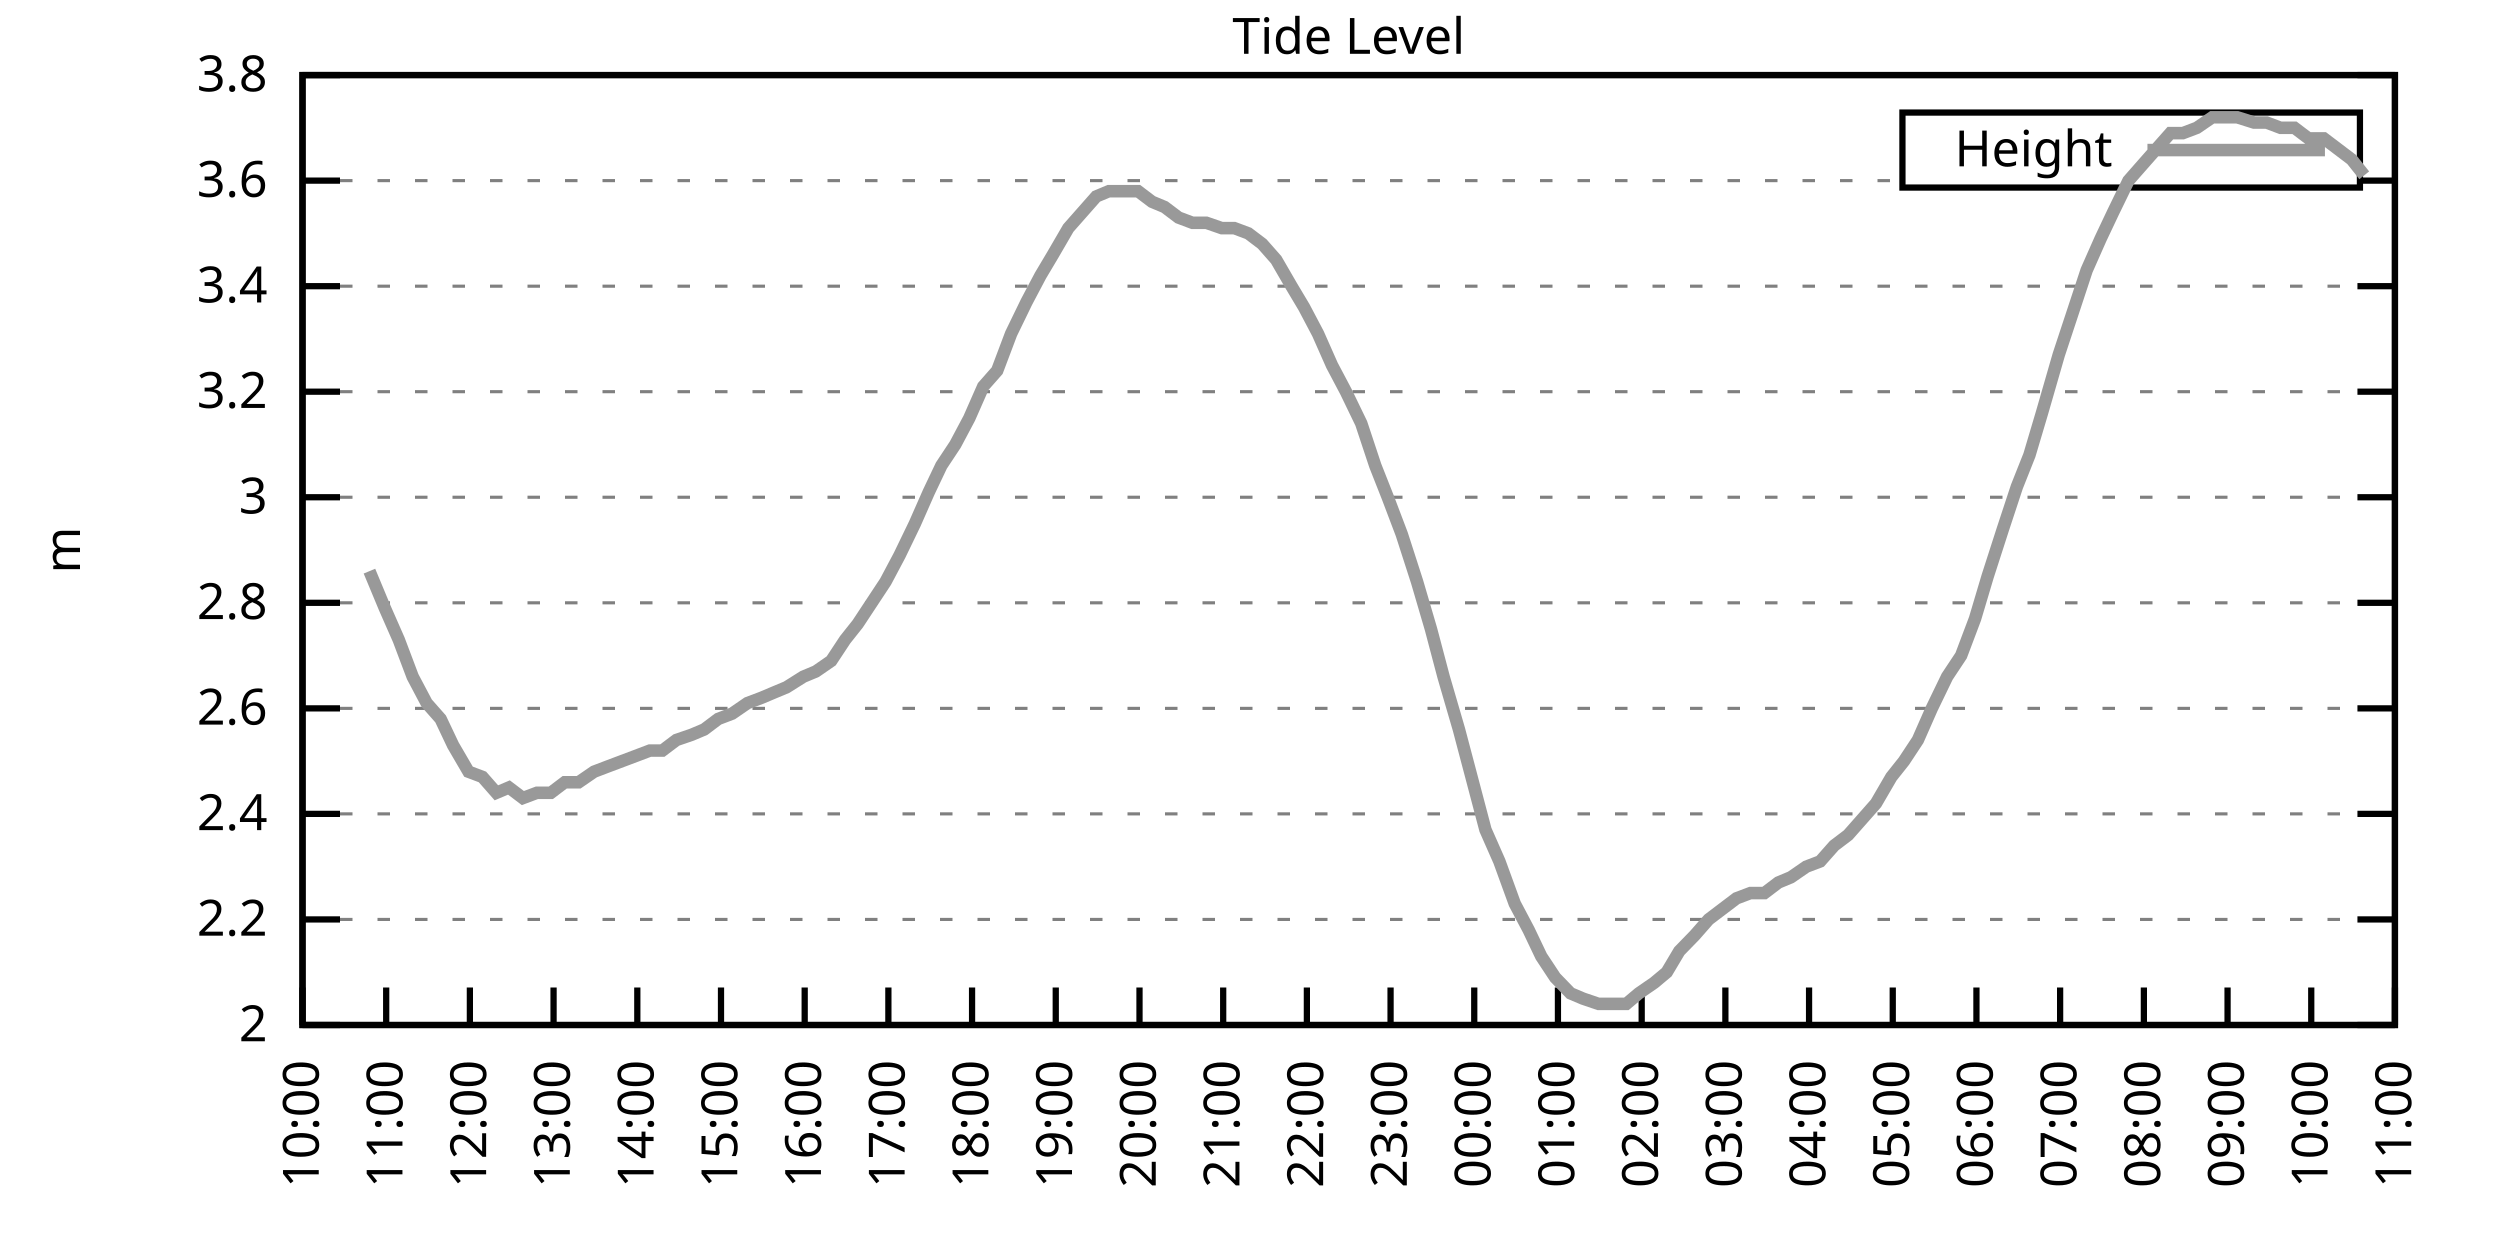
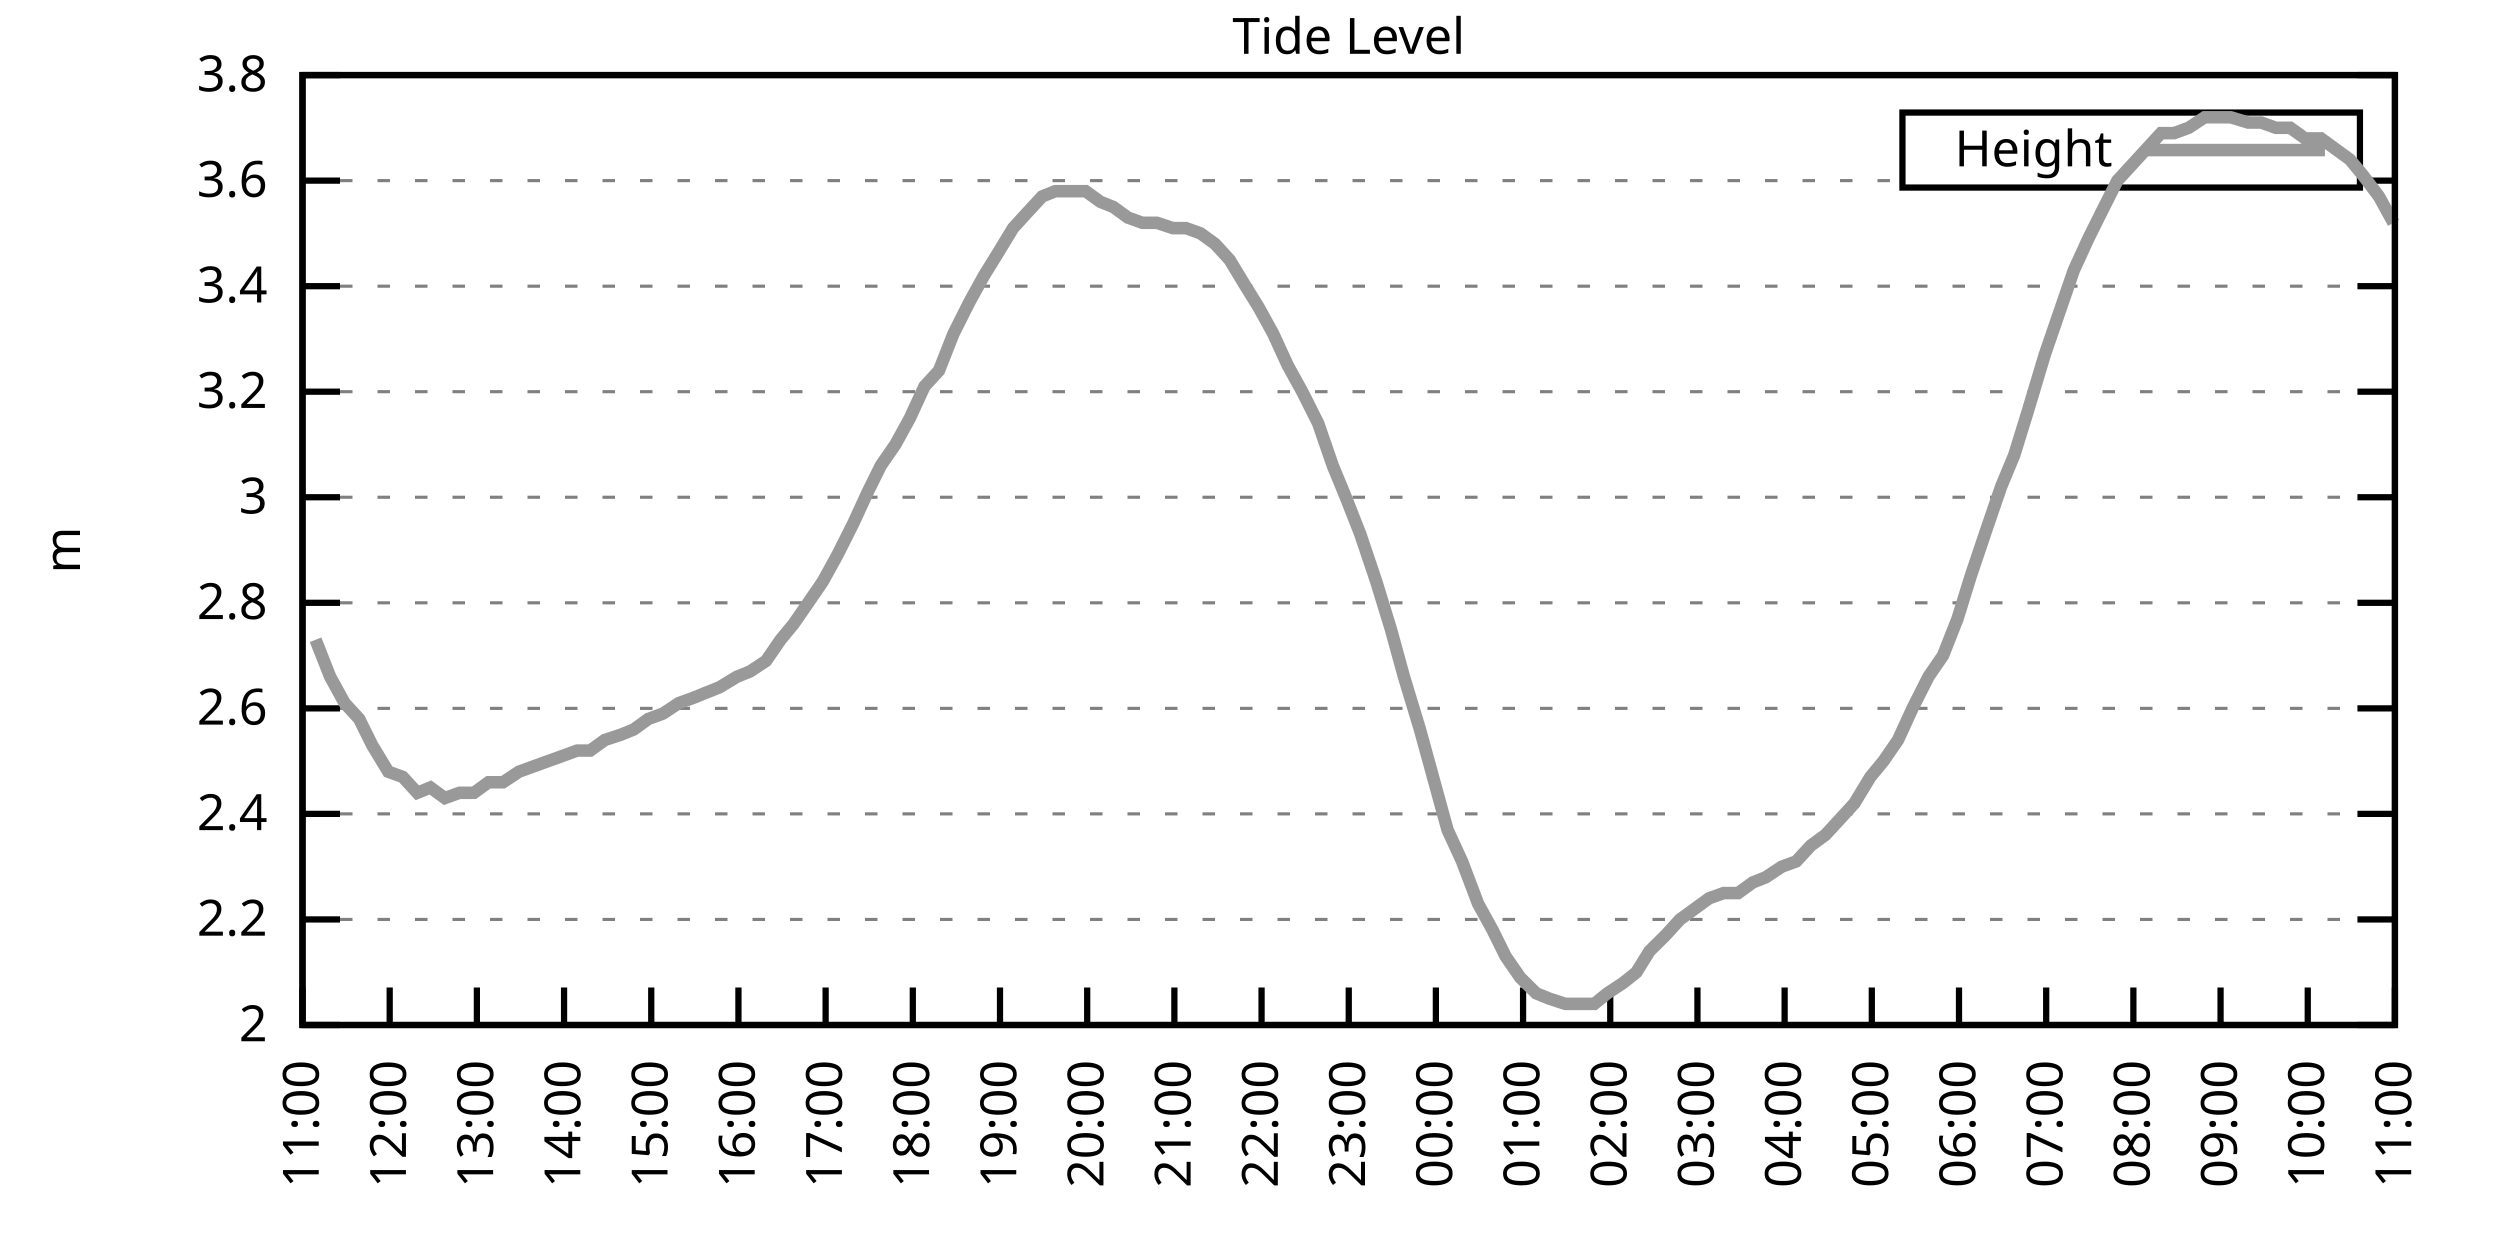
<svg xmlns="http://www.w3.org/2000/svg" xmlns:xlink="http://www.w3.org/1999/xlink" width="400" height="200" viewBox="0 0 400 200">
  <g id="gnuplot_canvas">
    <rect x="0" y="0" width="400" height="200" fill="none" />
    <defs>
      <circle id="gpDot" r="0.5" stroke-width="0.5" stroke="currentColor" />
      <path id="gpPt0" stroke-width="0.333" stroke="currentColor" d="M-1,0 h2 M0,-1 v2" />
      <path id="gpPt1" stroke-width="0.333" stroke="currentColor" d="M-1,-1 L1,1 M1,-1 L-1,1" />
      <path id="gpPt2" stroke-width="0.333" stroke="currentColor" d="M-1,0 L1,0 M0,-1 L0,1 M-1,-1 L1,1 M-1,1 L1,-1" />
      <rect id="gpPt3" stroke-width="0.333" stroke="currentColor" x="-1" y="-1" width="2" height="2" />
      <rect id="gpPt4" stroke-width="0.333" stroke="currentColor" fill="currentColor" x="-1" y="-1" width="2" height="2" />
      <circle id="gpPt5" stroke-width="0.333" stroke="currentColor" cx="0" cy="0" r="1" />
      <use xlink:href="#gpPt5" id="gpPt6" fill="currentColor" stroke="none" />
      <path id="gpPt7" stroke-width="0.333" stroke="currentColor" d="M0,-1.33 L-1.33,0.67 L1.33,0.67 z" />
      <use xlink:href="#gpPt7" id="gpPt8" fill="currentColor" stroke="none" />
      <use xlink:href="#gpPt7" id="gpPt9" stroke="currentColor" transform="rotate(180)" />
      <use xlink:href="#gpPt9" id="gpPt10" fill="currentColor" stroke="none" />
      <use xlink:href="#gpPt3" id="gpPt11" stroke="currentColor" transform="rotate(45)" />
      <use xlink:href="#gpPt11" id="gpPt12" fill="currentColor" stroke="none" />
      <path id="gpPt13" stroke-width="0.333" stroke="currentColor" d="M0,1.330 L1.265,0.411 L0.782,-1.067 L-0.782,-1.076 L-1.265,0.411 z" />
      <use xlink:href="#gpPt13" id="gpPt14" fill="currentColor" stroke="none" />
      <filter id="textbox" filterUnits="objectBoundingBox" x="0" y="0" height="1" width="1">
        <feFlood flood-color="white" flood-opacity="1" result="bgnd" />
        <feComposite in="SourceGraphic" in2="bgnd" operator="atop" />
      </filter>
      <filter id="greybox" filterUnits="objectBoundingBox" x="0" y="0" height="1" width="1">
        <feFlood flood-color="lightgrey" flood-opacity="1" result="grey" />
        <feComposite in="SourceGraphic" in2="grey" operator="atop" />
      </filter>
    </defs>
    <g fill="none" color="white" stroke="currentColor" stroke-width="1.00" stroke-linecap="butt" stroke-linejoin="miter">
</g>
    <g fill="none" color="black" stroke="currentColor" stroke-width="1.00" stroke-linecap="butt" stroke-linejoin="miter">
      <g stroke="none" shape-rendering="crispEdges">
        <polygon fill="rgb(255, 255, 255)" points="48.40,164.00 383.18,164.00 383.18,12.02 48.40,12.02 " />
      </g>
    </g>
    <g fill="none" color="black" stroke="currentColor" stroke-width="1.00" stroke-linecap="butt" stroke-linejoin="miter">
</g>
    <g fill="none" color="black" stroke="black" stroke-width="0.50" stroke-linecap="butt" stroke-linejoin="miter">
</g>
    <g fill="none" color="gray" stroke="currentColor" stroke-width="0.50" stroke-linecap="butt" stroke-linejoin="miter">
      <path stroke="gray" stroke-dasharray="2,4" class="gridline" d="M48.40,164.00 L383.19,164.00  " />
    </g>
    <g fill="none" color="gray" stroke="gray" stroke-width="1.00" stroke-linecap="butt" stroke-linejoin="miter">
</g>
    <g fill="none" color="black" stroke="currentColor" stroke-width="1.00" stroke-linecap="butt" stroke-linejoin="miter">
      <path stroke="black" d="M48.40,164.00 L54.40,164.00 M383.19,164.00 L377.19,164.00  " />
      <g transform="translate(42.80,166.60)" stroke="none" fill="black" font-family="Sans" font-size="8.00" text-anchor="end">
        <text>
          <tspan font-family="Sans"> 2</tspan>
        </text>
      </g>
    </g>
    <g fill="none" color="black" stroke="currentColor" stroke-width="1.00" stroke-linecap="butt" stroke-linejoin="miter">
</g>
    <g fill="none" color="black" stroke="black" stroke-width="0.50" stroke-linecap="butt" stroke-linejoin="miter">
</g>
    <g fill="none" color="gray" stroke="currentColor" stroke-width="0.50" stroke-linecap="butt" stroke-linejoin="miter">
      <path stroke="gray" stroke-dasharray="2,4" class="gridline" d="M48.40,147.11 L383.19,147.11  " />
    </g>
    <g fill="none" color="gray" stroke="gray" stroke-width="1.00" stroke-linecap="butt" stroke-linejoin="miter">
</g>
    <g fill="none" color="black" stroke="currentColor" stroke-width="1.00" stroke-linecap="butt" stroke-linejoin="miter">
      <path stroke="black" d="M48.40,147.11 L54.40,147.11 M383.19,147.11 L377.19,147.11  " />
      <g transform="translate(42.80,149.71)" stroke="none" fill="black" font-family="Sans" font-size="8.00" text-anchor="end">
        <text>
          <tspan font-family="Sans"> 2.2</tspan>
        </text>
      </g>
    </g>
    <g fill="none" color="black" stroke="currentColor" stroke-width="1.00" stroke-linecap="butt" stroke-linejoin="miter">
</g>
    <g fill="none" color="black" stroke="black" stroke-width="0.50" stroke-linecap="butt" stroke-linejoin="miter">
</g>
    <g fill="none" color="gray" stroke="currentColor" stroke-width="0.50" stroke-linecap="butt" stroke-linejoin="miter">
      <path stroke="gray" stroke-dasharray="2,4" class="gridline" d="M48.40,130.22 L383.19,130.22  " />
    </g>
    <g fill="none" color="gray" stroke="gray" stroke-width="1.00" stroke-linecap="butt" stroke-linejoin="miter">
</g>
    <g fill="none" color="black" stroke="currentColor" stroke-width="1.00" stroke-linecap="butt" stroke-linejoin="miter">
      <path stroke="black" d="M48.40,130.22 L54.40,130.22 M383.19,130.22 L377.19,130.22  " />
      <g transform="translate(42.80,132.82)" stroke="none" fill="black" font-family="Sans" font-size="8.00" text-anchor="end">
        <text>
          <tspan font-family="Sans"> 2.4</tspan>
        </text>
      </g>
    </g>
    <g fill="none" color="black" stroke="currentColor" stroke-width="1.00" stroke-linecap="butt" stroke-linejoin="miter">
</g>
    <g fill="none" color="black" stroke="black" stroke-width="0.50" stroke-linecap="butt" stroke-linejoin="miter">
</g>
    <g fill="none" color="gray" stroke="currentColor" stroke-width="0.50" stroke-linecap="butt" stroke-linejoin="miter">
      <path stroke="gray" stroke-dasharray="2,4" class="gridline" d="M48.40,113.34 L383.19,113.34  " />
    </g>
    <g fill="none" color="gray" stroke="gray" stroke-width="1.00" stroke-linecap="butt" stroke-linejoin="miter">
</g>
    <g fill="none" color="black" stroke="currentColor" stroke-width="1.00" stroke-linecap="butt" stroke-linejoin="miter">
      <path stroke="black" d="M48.40,113.34 L54.40,113.34 M383.19,113.34 L377.19,113.34  " />
      <g transform="translate(42.80,115.94)" stroke="none" fill="black" font-family="Sans" font-size="8.00" text-anchor="end">
        <text>
          <tspan font-family="Sans"> 2.6</tspan>
        </text>
      </g>
    </g>
    <g fill="none" color="black" stroke="currentColor" stroke-width="1.00" stroke-linecap="butt" stroke-linejoin="miter">
</g>
    <g fill="none" color="black" stroke="black" stroke-width="0.50" stroke-linecap="butt" stroke-linejoin="miter">
</g>
    <g fill="none" color="gray" stroke="currentColor" stroke-width="0.50" stroke-linecap="butt" stroke-linejoin="miter">
      <path stroke="gray" stroke-dasharray="2,4" class="gridline" d="M48.40,96.45 L383.19,96.45  " />
    </g>
    <g fill="none" color="gray" stroke="gray" stroke-width="1.00" stroke-linecap="butt" stroke-linejoin="miter">
</g>
    <g fill="none" color="black" stroke="currentColor" stroke-width="1.00" stroke-linecap="butt" stroke-linejoin="miter">
      <path stroke="black" d="M48.40,96.45 L54.40,96.45 M383.19,96.45 L377.19,96.45  " />
      <g transform="translate(42.80,99.05)" stroke="none" fill="black" font-family="Sans" font-size="8.00" text-anchor="end">
        <text>
          <tspan font-family="Sans"> 2.8</tspan>
        </text>
      </g>
    </g>
    <g fill="none" color="black" stroke="currentColor" stroke-width="1.00" stroke-linecap="butt" stroke-linejoin="miter">
</g>
    <g fill="none" color="black" stroke="black" stroke-width="0.50" stroke-linecap="butt" stroke-linejoin="miter">
</g>
    <g fill="none" color="gray" stroke="currentColor" stroke-width="0.50" stroke-linecap="butt" stroke-linejoin="miter">
      <path stroke="gray" stroke-dasharray="2,4" class="gridline" d="M48.40,79.56 L383.19,79.56  " />
    </g>
    <g fill="none" color="gray" stroke="gray" stroke-width="1.00" stroke-linecap="butt" stroke-linejoin="miter">
</g>
    <g fill="none" color="black" stroke="currentColor" stroke-width="1.00" stroke-linecap="butt" stroke-linejoin="miter">
      <path stroke="black" d="M48.40,79.56 L54.40,79.56 M383.19,79.56 L377.19,79.56  " />
      <g transform="translate(42.80,82.16)" stroke="none" fill="black" font-family="Sans" font-size="8.00" text-anchor="end">
        <text>
          <tspan font-family="Sans"> 3</tspan>
        </text>
      </g>
    </g>
    <g fill="none" color="black" stroke="currentColor" stroke-width="1.00" stroke-linecap="butt" stroke-linejoin="miter">
</g>
    <g fill="none" color="black" stroke="black" stroke-width="0.50" stroke-linecap="butt" stroke-linejoin="miter">
</g>
    <g fill="none" color="gray" stroke="currentColor" stroke-width="0.50" stroke-linecap="butt" stroke-linejoin="miter">
      <path stroke="gray" stroke-dasharray="2,4" class="gridline" d="M48.40,62.67 L383.19,62.67  " />
    </g>
    <g fill="none" color="gray" stroke="gray" stroke-width="1.00" stroke-linecap="butt" stroke-linejoin="miter">
</g>
    <g fill="none" color="black" stroke="currentColor" stroke-width="1.00" stroke-linecap="butt" stroke-linejoin="miter">
      <path stroke="black" d="M48.40,62.67 L54.40,62.67 M383.19,62.67 L377.19,62.67  " />
      <g transform="translate(42.80,65.27)" stroke="none" fill="black" font-family="Sans" font-size="8.00" text-anchor="end">
        <text>
          <tspan font-family="Sans"> 3.2</tspan>
        </text>
      </g>
    </g>
    <g fill="none" color="black" stroke="currentColor" stroke-width="1.00" stroke-linecap="butt" stroke-linejoin="miter">
</g>
    <g fill="none" color="black" stroke="black" stroke-width="0.50" stroke-linecap="butt" stroke-linejoin="miter">
</g>
    <g fill="none" color="gray" stroke="currentColor" stroke-width="0.50" stroke-linecap="butt" stroke-linejoin="miter">
      <path stroke="gray" stroke-dasharray="2,4" class="gridline" d="M48.40,45.79 L383.19,45.79  " />
    </g>
    <g fill="none" color="gray" stroke="gray" stroke-width="1.00" stroke-linecap="butt" stroke-linejoin="miter">
</g>
    <g fill="none" color="black" stroke="currentColor" stroke-width="1.00" stroke-linecap="butt" stroke-linejoin="miter">
      <path stroke="black" d="M48.40,45.79 L54.40,45.79 M383.19,45.79 L377.19,45.79  " />
      <g transform="translate(42.80,48.39)" stroke="none" fill="black" font-family="Sans" font-size="8.00" text-anchor="end">
        <text>
          <tspan font-family="Sans"> 3.4</tspan>
        </text>
      </g>
    </g>
    <g fill="none" color="black" stroke="currentColor" stroke-width="1.00" stroke-linecap="butt" stroke-linejoin="miter">
</g>
    <g fill="none" color="black" stroke="black" stroke-width="0.50" stroke-linecap="butt" stroke-linejoin="miter">
</g>
    <g fill="none" color="gray" stroke="currentColor" stroke-width="0.50" stroke-linecap="butt" stroke-linejoin="miter">
      <path stroke="gray" stroke-dasharray="2,4" class="gridline" d="M48.40,28.90 L304.39,28.90 M377.59,28.90 L383.19,28.90  " />
    </g>
    <g fill="none" color="gray" stroke="gray" stroke-width="1.00" stroke-linecap="butt" stroke-linejoin="miter">
</g>
    <g fill="none" color="black" stroke="currentColor" stroke-width="1.00" stroke-linecap="butt" stroke-linejoin="miter">
      <path stroke="black" d="M48.40,28.90 L54.40,28.90 M383.19,28.90 L377.19,28.90  " />
      <g transform="translate(42.80,31.50)" stroke="none" fill="black" font-family="Sans" font-size="8.00" text-anchor="end">
        <text>
          <tspan font-family="Sans"> 3.6</tspan>
        </text>
      </g>
    </g>
    <g fill="none" color="black" stroke="currentColor" stroke-width="1.00" stroke-linecap="butt" stroke-linejoin="miter">
</g>
    <g fill="none" color="black" stroke="black" stroke-width="0.50" stroke-linecap="butt" stroke-linejoin="miter">
</g>
    <g fill="none" color="gray" stroke="currentColor" stroke-width="0.50" stroke-linecap="butt" stroke-linejoin="miter">
      <path stroke="gray" stroke-dasharray="2,4" class="gridline" d="M48.40,12.01 L383.19,12.01  " />
    </g>
    <g fill="none" color="gray" stroke="gray" stroke-width="1.00" stroke-linecap="butt" stroke-linejoin="miter">
</g>
    <g fill="none" color="black" stroke="currentColor" stroke-width="1.00" stroke-linecap="butt" stroke-linejoin="miter">
      <path stroke="black" d="M48.40,12.01 L54.40,12.01 M383.19,12.01 L377.19,12.01  " />
      <g transform="translate(42.80,14.61)" stroke="none" fill="black" font-family="Sans" font-size="8.00" text-anchor="end">
        <text>
          <tspan font-family="Sans"> 3.8</tspan>
        </text>
      </g>
    </g>
    <g fill="none" color="black" stroke="currentColor" stroke-width="1.00" stroke-linecap="butt" stroke-linejoin="miter">
      <path stroke="black" d="M48.40,164.00 L48.40,158.00  " />
      <g transform="translate(51.00,169.60) rotate(270.00)" stroke="none" fill="black" font-family="Sans" font-size="8.00" text-anchor="end">
        <text>
-           <tspan font-family="Sans">10:00</tspan>
-         </text>
-       </g>
-     </g>
-     <g fill="none" color="black" stroke="currentColor" stroke-width="1.00" stroke-linecap="butt" stroke-linejoin="miter">
-       <path stroke="black" d="M61.79,164.00 L61.79,158.00  " />
-       <g transform="translate(64.39,169.60) rotate(270.00)" stroke="none" fill="black" font-family="Sans" font-size="8.00" text-anchor="end">
-         <text>
          <tspan font-family="Sans">11:00</tspan>
        </text>
      </g>
    </g>
    <g fill="none" color="black" stroke="currentColor" stroke-width="1.00" stroke-linecap="butt" stroke-linejoin="miter">
-       <path stroke="black" d="M75.18,164.00 L75.18,158.00  " />
-       <g transform="translate(77.78,169.60) rotate(270.00)" stroke="none" fill="black" font-family="Sans" font-size="8.00" text-anchor="end">
+       <path stroke="black" d="M62.35,164.00 L62.35,158.00  " />
+       <g transform="translate(64.95,169.60) rotate(270.00)" stroke="none" fill="black" font-family="Sans" font-size="8.00" text-anchor="end">
        <text>
          <tspan font-family="Sans">12:00</tspan>
        </text>
      </g>
    </g>
    <g fill="none" color="black" stroke="currentColor" stroke-width="1.00" stroke-linecap="butt" stroke-linejoin="miter">
-       <path stroke="black" d="M88.57,164.00 L88.57,158.00  " />
-       <g transform="translate(91.17,169.60) rotate(270.00)" stroke="none" fill="black" font-family="Sans" font-size="8.00" text-anchor="end">
+       <path stroke="black" d="M76.30,164.00 L76.30,158.00  " />
+       <g transform="translate(78.90,169.60) rotate(270.00)" stroke="none" fill="black" font-family="Sans" font-size="8.00" text-anchor="end">
        <text>
          <tspan font-family="Sans">13:00</tspan>
        </text>
      </g>
    </g>
    <g fill="none" color="black" stroke="currentColor" stroke-width="1.00" stroke-linecap="butt" stroke-linejoin="miter">
-       <path stroke="black" d="M101.97,164.00 L101.97,158.00  " />
-       <g transform="translate(104.57,169.60) rotate(270.00)" stroke="none" fill="black" font-family="Sans" font-size="8.00" text-anchor="end">
+       <path stroke="black" d="M90.25,164.00 L90.25,158.00  " />
+       <g transform="translate(92.85,169.60) rotate(270.00)" stroke="none" fill="black" font-family="Sans" font-size="8.00" text-anchor="end">
        <text>
          <tspan font-family="Sans">14:00</tspan>
        </text>
      </g>
    </g>
    <g fill="none" color="black" stroke="currentColor" stroke-width="1.00" stroke-linecap="butt" stroke-linejoin="miter">
-       <path stroke="black" d="M115.36,164.00 L115.36,158.00  " />
-       <g transform="translate(117.96,169.60) rotate(270.00)" stroke="none" fill="black" font-family="Sans" font-size="8.00" text-anchor="end">
+       <path stroke="black" d="M104.20,164.00 L104.20,158.00  " />
+       <g transform="translate(106.80,169.60) rotate(270.00)" stroke="none" fill="black" font-family="Sans" font-size="8.00" text-anchor="end">
        <text>
          <tspan font-family="Sans">15:00</tspan>
        </text>
      </g>
    </g>
    <g fill="none" color="black" stroke="currentColor" stroke-width="1.00" stroke-linecap="butt" stroke-linejoin="miter">
-       <path stroke="black" d="M128.75,164.00 L128.75,158.00  " />
-       <g transform="translate(131.35,169.60) rotate(270.00)" stroke="none" fill="black" font-family="Sans" font-size="8.00" text-anchor="end">
+       <path stroke="black" d="M118.15,164.00 L118.15,158.00  " />
+       <g transform="translate(120.75,169.60) rotate(270.00)" stroke="none" fill="black" font-family="Sans" font-size="8.00" text-anchor="end">
        <text>
          <tspan font-family="Sans">16:00</tspan>
        </text>
      </g>
    </g>
    <g fill="none" color="black" stroke="currentColor" stroke-width="1.00" stroke-linecap="butt" stroke-linejoin="miter">
-       <path stroke="black" d="M142.14,164.00 L142.14,158.00  " />
-       <g transform="translate(144.74,169.60) rotate(270.00)" stroke="none" fill="black" font-family="Sans" font-size="8.00" text-anchor="end">
+       <path stroke="black" d="M132.10,164.00 L132.10,158.00  " />
+       <g transform="translate(134.70,169.60) rotate(270.00)" stroke="none" fill="black" font-family="Sans" font-size="8.00" text-anchor="end">
        <text>
          <tspan font-family="Sans">17:00</tspan>
        </text>
      </g>
    </g>
    <g fill="none" color="black" stroke="currentColor" stroke-width="1.00" stroke-linecap="butt" stroke-linejoin="miter">
-       <path stroke="black" d="M155.53,164.00 L155.53,158.00  " />
-       <g transform="translate(158.13,169.60) rotate(270.00)" stroke="none" fill="black" font-family="Sans" font-size="8.00" text-anchor="end">
+       <path stroke="black" d="M146.05,164.00 L146.05,158.00  " />
+       <g transform="translate(148.65,169.60) rotate(270.00)" stroke="none" fill="black" font-family="Sans" font-size="8.00" text-anchor="end">
        <text>
          <tspan font-family="Sans">18:00</tspan>
        </text>
      </g>
    </g>
    <g fill="none" color="black" stroke="currentColor" stroke-width="1.00" stroke-linecap="butt" stroke-linejoin="miter">
-       <path stroke="black" d="M168.92,164.00 L168.92,158.00  " />
-       <g transform="translate(171.52,169.60) rotate(270.00)" stroke="none" fill="black" font-family="Sans" font-size="8.00" text-anchor="end">
+       <path stroke="black" d="M160.00,164.00 L160.00,158.00  " />
+       <g transform="translate(162.60,169.60) rotate(270.00)" stroke="none" fill="black" font-family="Sans" font-size="8.00" text-anchor="end">
        <text>
          <tspan font-family="Sans">19:00</tspan>
        </text>
      </g>
    </g>
    <g fill="none" color="black" stroke="currentColor" stroke-width="1.00" stroke-linecap="butt" stroke-linejoin="miter">
-       <path stroke="black" d="M182.32,164.00 L182.32,158.00  " />
-       <g transform="translate(184.92,169.60) rotate(270.00)" stroke="none" fill="black" font-family="Sans" font-size="8.00" text-anchor="end">
+       <path stroke="black" d="M173.95,164.00 L173.95,158.00  " />
+       <g transform="translate(176.55,169.60) rotate(270.00)" stroke="none" fill="black" font-family="Sans" font-size="8.00" text-anchor="end">
        <text>
          <tspan font-family="Sans">20:00</tspan>
        </text>
      </g>
    </g>
    <g fill="none" color="black" stroke="currentColor" stroke-width="1.00" stroke-linecap="butt" stroke-linejoin="miter">
-       <path stroke="black" d="M195.71,164.00 L195.71,158.00  " />
-       <g transform="translate(198.31,169.60) rotate(270.00)" stroke="none" fill="black" font-family="Sans" font-size="8.00" text-anchor="end">
+       <path stroke="black" d="M187.90,164.00 L187.90,158.00  " />
+       <g transform="translate(190.50,169.60) rotate(270.00)" stroke="none" fill="black" font-family="Sans" font-size="8.00" text-anchor="end">
        <text>
          <tspan font-family="Sans">21:00</tspan>
        </text>
      </g>
    </g>
    <g fill="none" color="black" stroke="currentColor" stroke-width="1.00" stroke-linecap="butt" stroke-linejoin="miter">
-       <path stroke="black" d="M209.10,164.00 L209.10,158.00  " />
-       <g transform="translate(211.70,169.60) rotate(270.00)" stroke="none" fill="black" font-family="Sans" font-size="8.00" text-anchor="end">
+       <path stroke="black" d="M201.85,164.00 L201.85,158.00  " />
+       <g transform="translate(204.45,169.60) rotate(270.00)" stroke="none" fill="black" font-family="Sans" font-size="8.00" text-anchor="end">
        <text>
          <tspan font-family="Sans">22:00</tspan>
        </text>
      </g>
    </g>
    <g fill="none" color="black" stroke="currentColor" stroke-width="1.00" stroke-linecap="butt" stroke-linejoin="miter">
-       <path stroke="black" d="M222.49,164.00 L222.49,158.00  " />
-       <g transform="translate(225.09,169.60) rotate(270.00)" stroke="none" fill="black" font-family="Sans" font-size="8.00" text-anchor="end">
+       <path stroke="black" d="M215.80,164.00 L215.80,158.00  " />
+       <g transform="translate(218.40,169.60) rotate(270.00)" stroke="none" fill="black" font-family="Sans" font-size="8.00" text-anchor="end">
        <text>
          <tspan font-family="Sans">23:00</tspan>
        </text>
      </g>
    </g>
    <g fill="none" color="black" stroke="currentColor" stroke-width="1.00" stroke-linecap="butt" stroke-linejoin="miter">
-       <path stroke="black" d="M235.88,164.00 L235.88,158.00  " />
-       <g transform="translate(238.48,169.60) rotate(270.00)" stroke="none" fill="black" font-family="Sans" font-size="8.00" text-anchor="end">
+       <path stroke="black" d="M229.74,164.00 L229.74,158.00  " />
+       <g transform="translate(232.34,169.60) rotate(270.00)" stroke="none" fill="black" font-family="Sans" font-size="8.00" text-anchor="end">
        <text>
          <tspan font-family="Sans">00:00</tspan>
        </text>
      </g>
    </g>
    <g fill="none" color="black" stroke="currentColor" stroke-width="1.00" stroke-linecap="butt" stroke-linejoin="miter">
-       <path stroke="black" d="M249.27,164.00 L249.27,158.00  " />
-       <g transform="translate(251.87,169.60) rotate(270.00)" stroke="none" fill="black" font-family="Sans" font-size="8.00" text-anchor="end">
+       <path stroke="black" d="M243.69,164.00 L243.69,158.00  " />
+       <g transform="translate(246.29,169.60) rotate(270.00)" stroke="none" fill="black" font-family="Sans" font-size="8.00" text-anchor="end">
        <text>
          <tspan font-family="Sans">01:00</tspan>
        </text>
      </g>
    </g>
    <g fill="none" color="black" stroke="currentColor" stroke-width="1.00" stroke-linecap="butt" stroke-linejoin="miter">
-       <path stroke="black" d="M262.67,164.00 L262.67,158.00  " />
-       <g transform="translate(265.27,169.60) rotate(270.00)" stroke="none" fill="black" font-family="Sans" font-size="8.00" text-anchor="end">
+       <path stroke="black" d="M257.64,164.00 L257.64,158.00  " />
+       <g transform="translate(260.24,169.60) rotate(270.00)" stroke="none" fill="black" font-family="Sans" font-size="8.00" text-anchor="end">
        <text>
          <tspan font-family="Sans">02:00</tspan>
        </text>
      </g>
    </g>
    <g fill="none" color="black" stroke="currentColor" stroke-width="1.00" stroke-linecap="butt" stroke-linejoin="miter">
-       <path stroke="black" d="M276.06,164.00 L276.06,158.00  " />
-       <g transform="translate(278.66,169.60) rotate(270.00)" stroke="none" fill="black" font-family="Sans" font-size="8.00" text-anchor="end">
+       <path stroke="black" d="M271.59,164.00 L271.59,158.00  " />
+       <g transform="translate(274.19,169.60) rotate(270.00)" stroke="none" fill="black" font-family="Sans" font-size="8.00" text-anchor="end">
        <text>
          <tspan font-family="Sans">03:00</tspan>
        </text>
      </g>
    </g>
    <g fill="none" color="black" stroke="currentColor" stroke-width="1.00" stroke-linecap="butt" stroke-linejoin="miter">
-       <path stroke="black" d="M289.45,164.00 L289.45,158.00  " />
-       <g transform="translate(292.05,169.60) rotate(270.00)" stroke="none" fill="black" font-family="Sans" font-size="8.00" text-anchor="end">
+       <path stroke="black" d="M285.54,164.00 L285.54,158.00  " />
+       <g transform="translate(288.14,169.60) rotate(270.00)" stroke="none" fill="black" font-family="Sans" font-size="8.00" text-anchor="end">
        <text>
          <tspan font-family="Sans">04:00</tspan>
        </text>
      </g>
    </g>
    <g fill="none" color="black" stroke="currentColor" stroke-width="1.00" stroke-linecap="butt" stroke-linejoin="miter">
-       <path stroke="black" d="M302.84,164.00 L302.84,158.00  " />
-       <g transform="translate(305.44,169.60) rotate(270.00)" stroke="none" fill="black" font-family="Sans" font-size="8.00" text-anchor="end">
+       <path stroke="black" d="M299.49,164.00 L299.49,158.00  " />
+       <g transform="translate(302.09,169.60) rotate(270.00)" stroke="none" fill="black" font-family="Sans" font-size="8.00" text-anchor="end">
        <text>
          <tspan font-family="Sans">05:00</tspan>
        </text>
      </g>
    </g>
    <g fill="none" color="black" stroke="currentColor" stroke-width="1.00" stroke-linecap="butt" stroke-linejoin="miter">
-       <path stroke="black" d="M316.23,164.00 L316.23,158.00  " />
-       <g transform="translate(318.83,169.60) rotate(270.00)" stroke="none" fill="black" font-family="Sans" font-size="8.00" text-anchor="end">
+       <path stroke="black" d="M313.44,164.00 L313.44,158.00  " />
+       <g transform="translate(316.04,169.60) rotate(270.00)" stroke="none" fill="black" font-family="Sans" font-size="8.00" text-anchor="end">
        <text>
          <tspan font-family="Sans">06:00</tspan>
        </text>
      </g>
    </g>
    <g fill="none" color="black" stroke="currentColor" stroke-width="1.00" stroke-linecap="butt" stroke-linejoin="miter">
-       <path stroke="black" d="M329.62,164.00 L329.62,158.00  " />
-       <g transform="translate(332.22,169.60) rotate(270.00)" stroke="none" fill="black" font-family="Sans" font-size="8.00" text-anchor="end">
+       <path stroke="black" d="M327.39,164.00 L327.39,158.00  " />
+       <g transform="translate(329.99,169.60) rotate(270.00)" stroke="none" fill="black" font-family="Sans" font-size="8.00" text-anchor="end">
        <text>
          <tspan font-family="Sans">07:00</tspan>
        </text>
      </g>
    </g>
    <g fill="none" color="black" stroke="currentColor" stroke-width="1.00" stroke-linecap="butt" stroke-linejoin="miter">
-       <path stroke="black" d="M343.02,164.00 L343.02,158.00  " />
-       <g transform="translate(345.62,169.60) rotate(270.00)" stroke="none" fill="black" font-family="Sans" font-size="8.00" text-anchor="end">
+       <path stroke="black" d="M341.34,164.00 L341.34,158.00  " />
+       <g transform="translate(343.94,169.60) rotate(270.00)" stroke="none" fill="black" font-family="Sans" font-size="8.00" text-anchor="end">
        <text>
          <tspan font-family="Sans">08:00</tspan>
        </text>
      </g>
    </g>
    <g fill="none" color="black" stroke="currentColor" stroke-width="1.00" stroke-linecap="butt" stroke-linejoin="miter">
-       <path stroke="black" d="M356.41,164.00 L356.41,158.00  " />
-       <g transform="translate(359.01,169.60) rotate(270.00)" stroke="none" fill="black" font-family="Sans" font-size="8.00" text-anchor="end">
+       <path stroke="black" d="M355.29,164.00 L355.29,158.00  " />
+       <g transform="translate(357.89,169.60) rotate(270.00)" stroke="none" fill="black" font-family="Sans" font-size="8.00" text-anchor="end">
        <text>
          <tspan font-family="Sans">09:00</tspan>
        </text>
      </g>
    </g>
    <g fill="none" color="black" stroke="currentColor" stroke-width="1.00" stroke-linecap="butt" stroke-linejoin="miter">
-       <path stroke="black" d="M369.80,164.00 L369.80,158.00  " />
-       <g transform="translate(372.40,169.60) rotate(270.00)" stroke="none" fill="black" font-family="Sans" font-size="8.00" text-anchor="end">
+       <path stroke="black" d="M369.24,164.00 L369.24,158.00  " />
+       <g transform="translate(371.84,169.60) rotate(270.00)" stroke="none" fill="black" font-family="Sans" font-size="8.00" text-anchor="end">
        <text>
          <tspan font-family="Sans">10:00</tspan>
        </text>
      </g>
    </g>
    <g fill="none" color="black" stroke="currentColor" stroke-width="1.00" stroke-linecap="butt" stroke-linejoin="miter">
      <path stroke="black" d="M383.19,164.00 L383.19,158.00  " />
      <g transform="translate(385.79,169.60) rotate(270.00)" stroke="none" fill="black" font-family="Sans" font-size="8.00" text-anchor="end">
        <text>
          <tspan font-family="Sans">11:00</tspan>
        </text>
      </g>
    </g>
    <g fill="none" color="black" stroke="currentColor" stroke-width="1.00" stroke-linecap="butt" stroke-linejoin="miter">
</g>
    <g fill="none" color="black" stroke="currentColor" stroke-width="1.00" stroke-linecap="butt" stroke-linejoin="miter">
      <path stroke="black" d="M48.40,12.01 L48.40,164.00 L383.19,164.00 L383.19,12.01 L48.40,12.01 Z  " />
    </g>
    <g fill="none" color="black" stroke="currentColor" stroke-width="1.00" stroke-linecap="butt" stroke-linejoin="miter">
</g>
    <g fill="none" color="black" stroke="currentColor" stroke-width="1.00" stroke-linecap="butt" stroke-linejoin="miter">
      <path stroke="black" d="M304.39,30.01 L304.39,18.01 L377.59,18.01 L377.59,30.01 L304.39,30.01 Z  " />
    </g>
    <g id="Tide_level_plot_1">
      <g fill="none" color="white" stroke="black" stroke-width="2.00" stroke-linecap="butt" stroke-linejoin="miter">
</g>
      <g fill="none" color="black" stroke="currentColor" stroke-width="2.00" stroke-linecap="butt" stroke-linejoin="miter">
        <g transform="translate(337.99,26.61)" stroke="none" fill="black" font-family="Sans" font-size="8.00" text-anchor="end">
          <text>
            <tspan font-family="Sans">Height</tspan>
          </text>
        </g>
      </g>
      <g fill="none" color="black" stroke="currentColor" stroke-width="2.00" stroke-linecap="butt" stroke-linejoin="miter">
-         <path stroke="rgb(153, 153, 153)" d="M343.59,24.01 L371.99,24.01 M59.11,91.38 L61.57,97.29 L63.80,102.36 L66.03,108.27 L68.26,112.49 L70.50,115.03   L72.50,119.25 L74.96,123.47 L77.19,124.31 L79.42,126.85 L81.43,126.00 L83.66,127.69 L85.90,126.85 L88.13,126.85   L90.36,125.16 L92.59,125.16 L95.05,123.47 L97.28,122.62 L99.51,121.78 L101.74,120.94 L103.98,120.09 L105.98,120.09   L108.22,118.40 L110.67,117.56 L112.68,116.71 L114.91,115.03 L117.14,114.18 L119.60,112.49 L121.83,111.65 L123.84,110.80   L125.85,109.96 L128.53,108.27 L130.54,107.43 L132.99,105.74 L135.22,102.36 L137.23,99.83 L139.46,96.45 L141.69,93.07   L143.93,88.85 L146.38,83.78 L148.61,78.72 L150.62,74.49 L152.85,71.12 L155.09,66.90 L157.32,61.83 L159.55,59.30   L161.78,53.39 L164.24,48.32 L166.47,44.10 L168.48,40.72 L170.93,36.50 L173.17,33.96 L175.40,31.43 L177.41,30.59   L179.64,30.59 L182.09,30.59 L184.32,32.28 L186.33,33.12 L188.57,34.81 L190.80,35.65 L193.03,35.65 L195.48,36.50   L197.49,36.50 L199.73,37.34 L201.96,39.03 L204.19,41.56 L206.64,45.79 L208.65,49.16 L210.88,53.39 L213.12,58.45   L215.35,62.67 L217.80,67.74 L220.04,74.49 L222.04,79.56 L224.28,85.47 L226.73,93.07 L228.96,100.67 L230.97,108.27   L233.43,116.71 L235.44,124.31 L237.67,132.76 L239.90,137.82 L242.36,144.58 L244.59,148.80 L246.60,153.02 L248.83,156.40   L251.28,158.93 L253.29,159.78 L255.75,160.62 L257.98,160.62 L260.21,160.62 L262.22,158.93 L264.67,157.24 L266.68,155.56   L268.69,152.18 L271.15,149.65 L273.38,147.11 L275.61,145.42 L277.84,143.73 L280.07,142.89 L282.31,142.89 L284.54,141.20   L286.55,140.36 L289.00,138.67 L291.23,137.82 L293.47,135.29 L295.70,133.60 L297.93,131.07 L300.16,128.54 L302.62,124.31   L304.63,121.78 L306.86,118.40 L309.09,113.34 L311.54,108.27 L313.78,104.89 L316.01,98.98 L318.02,92.23 L320.47,84.63   L322.70,77.87 L324.71,72.81 L326.72,66.05 L329.40,56.76 L331.63,50.01 L333.86,43.25 L336.10,38.19 L338.10,33.96   L340.56,28.90 L342.79,26.36 L345.02,23.83 L347.26,21.30 L349.26,21.30 L351.50,20.45 L353.95,18.77 L355.96,18.77   L357.97,18.77 L360.65,19.61 L362.66,19.61 L364.89,20.45 L367.12,20.45 L369.35,22.14 L371.81,22.14 L374.04,23.83   L376.27,25.52 L378.28,28.05  " />
+         <path stroke="rgb(153, 153, 153)" d="M343.59,24.01 L371.99,24.01 M50.49,102.36 L52.82,108.27 L55.14,112.49 L57.47,115.03 L59.56,119.25 L62.12,123.47   L64.44,124.31 L66.77,126.85 L68.86,126.00 L71.18,127.69 L73.51,126.85 L75.83,126.85 L78.16,125.16 L80.48,125.16   L83.04,123.47 L85.37,122.62 L87.69,121.78 L90.02,120.94 L92.34,120.09 L94.43,120.09 L96.76,118.40 L99.32,117.56   L101.41,116.71 L103.73,115.03 L106.06,114.18 L108.62,112.49 L110.94,111.65 L113.03,110.80 L115.13,109.96 L117.92,108.27   L120.01,107.43 L122.57,105.74 L124.89,102.36 L126.98,99.83 L129.31,96.45 L131.63,93.07 L133.96,88.85 L136.51,83.78   L138.84,78.72 L140.93,74.49 L143.26,71.12 L145.58,66.90 L147.91,61.83 L150.23,59.30 L152.56,53.39 L155.11,48.32   L157.44,44.10 L159.53,40.72 L162.09,36.50 L164.41,33.96 L166.74,31.43 L168.83,30.59 L171.16,30.59 L173.71,30.59   L176.04,32.28 L178.13,33.12 L180.46,34.81 L182.78,35.65 L185.11,35.65 L187.66,36.50 L189.76,36.50 L192.08,37.34   L194.41,39.03 L196.73,41.56 L199.29,45.79 L201.38,49.16 L203.71,53.39 L206.03,58.45 L208.36,62.67 L210.91,67.74   L213.24,74.49 L215.33,79.56 L217.65,85.47 L220.21,93.07 L222.54,100.67 L224.63,108.27 L227.19,116.71 L229.28,124.31   L231.60,132.76 L233.93,137.82 L236.49,144.58 L238.81,148.80 L240.90,153.02 L243.23,156.40 L245.79,158.93 L247.88,159.78   L250.44,160.62 L252.76,160.62 L255.09,160.62 L257.18,158.93 L259.74,157.24 L261.83,155.56 L263.92,152.18 L266.48,149.65   L268.80,147.11 L271.13,145.42 L273.45,143.73 L275.78,142.89 L278.10,142.89 L280.43,141.20 L282.52,140.36 L285.08,138.67   L287.40,137.82 L289.73,135.29 L292.05,133.60 L294.38,131.07 L296.70,128.54 L299.26,124.31 L301.35,121.78 L303.68,118.40   L306.00,113.34 L308.56,108.27 L310.88,104.89 L313.21,98.98 L315.30,92.23 L317.86,84.63 L320.18,77.87 L322.28,72.81   L324.37,66.05 L327.16,56.76 L329.48,50.01 L331.81,43.25 L334.13,38.19 L336.23,33.96 L338.78,28.90 L341.11,26.36   L343.43,23.83 L345.76,21.30 L347.85,21.30 L350.18,20.45 L352.73,18.77 L354.83,18.77 L356.92,18.77 L359.71,19.61   L361.80,19.61 L364.13,20.45 L366.45,20.45 L368.78,22.14 L371.33,22.14 L373.66,23.83 L375.98,25.52 L378.08,28.05   L380.63,31.43 L382.96,35.65  " />
      </g>
    </g>
    <g fill="none" color="black" stroke="currentColor" stroke-width="2.00" stroke-linecap="butt" stroke-linejoin="miter">
</g>
    <g fill="none" color="black" stroke="black" stroke-width="1.00" stroke-linecap="butt" stroke-linejoin="miter">
</g>
    <g fill="none" color="black" stroke="currentColor" stroke-width="1.00" stroke-linecap="butt" stroke-linejoin="miter">
      <path stroke="black" d="M48.40,12.01 L48.40,164.00 L383.19,164.00 L383.19,12.01 L48.40,12.01 Z  " />
      <g transform="translate(12.80,88.01) rotate(270.00)" stroke="none" fill="black" font-family="Sans" font-size="8.00" text-anchor="middle">
        <text>
          <tspan font-family="Sans">m</tspan>
        </text>
      </g>
    </g>
    <g fill="none" color="black" stroke="currentColor" stroke-width="1.00" stroke-linecap="butt" stroke-linejoin="miter">
</g>
    <g fill="none" color="black" stroke="currentColor" stroke-width="1.00" stroke-linecap="butt" stroke-linejoin="miter">
      <g transform="translate(215.79,8.61)" stroke="none" fill="black" font-family="Sans" font-size="8.00" text-anchor="middle">
        <text>
          <tspan font-family="Sans">Tide Level</tspan>
        </text>
      </g>
    </g>
    <g fill="none" color="black" stroke="currentColor" stroke-width="1.00" stroke-linecap="butt" stroke-linejoin="miter">
</g>
  </g>
</svg>
